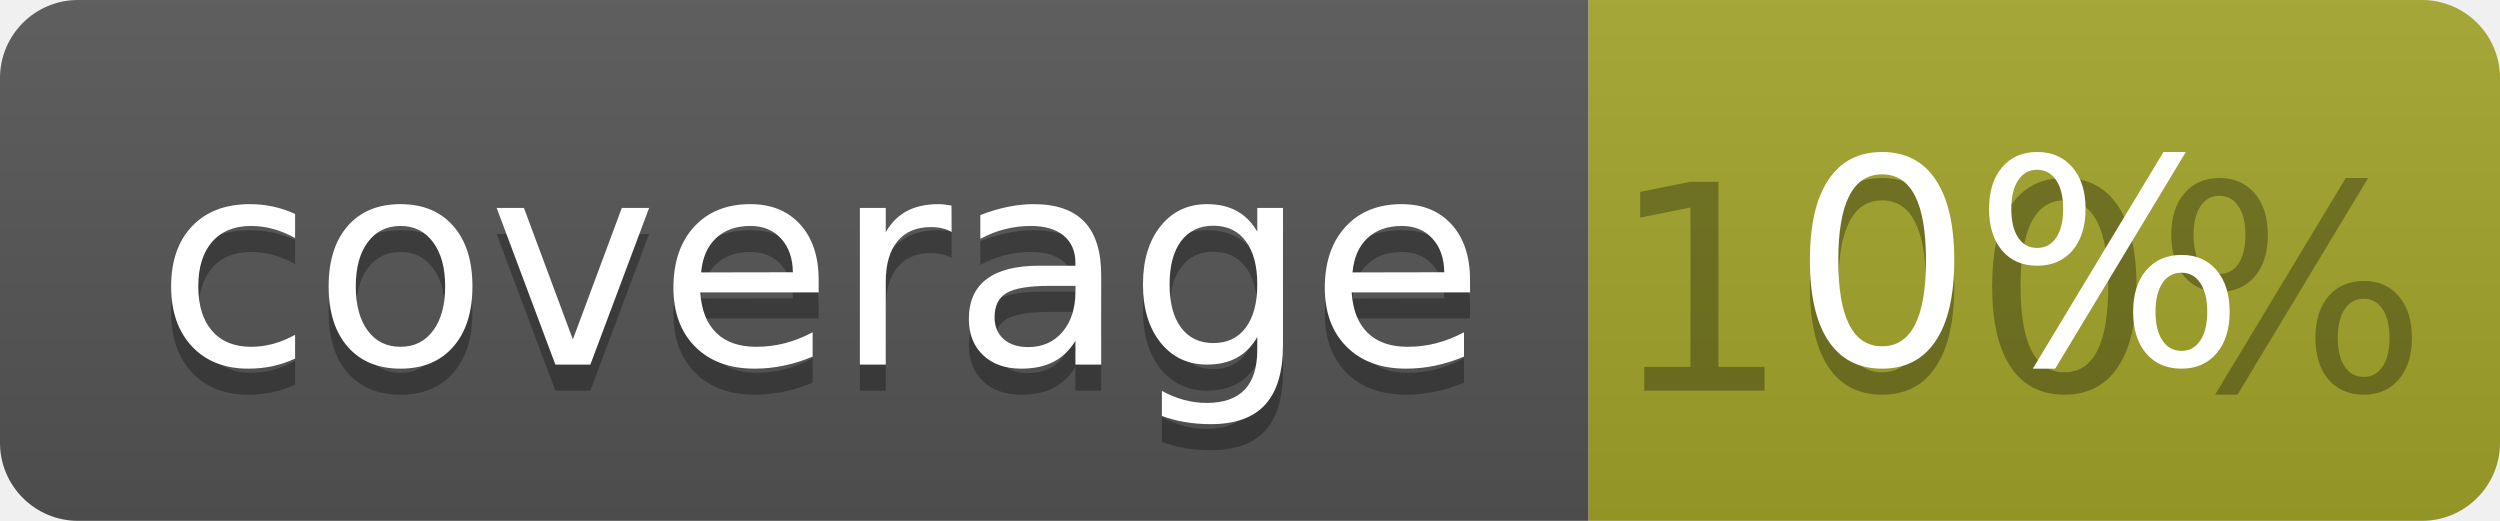
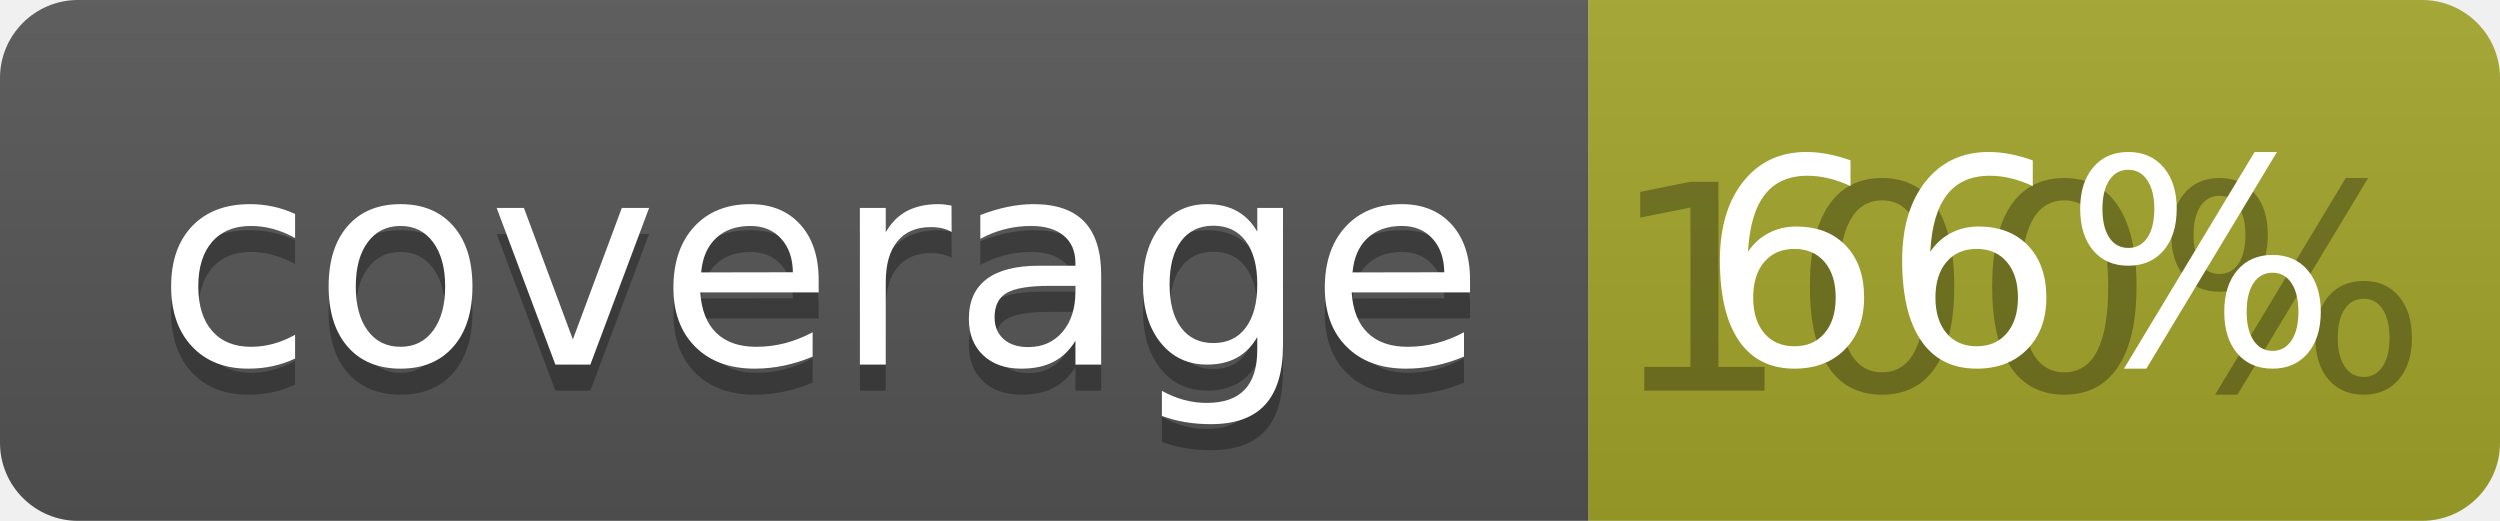
<svg xmlns="http://www.w3.org/2000/svg" width="96" height="20">
  <linearGradient id="b" x2="0" y2="100%">
    <stop offset="0" stop-color="#bbb" stop-opacity=".1" />
    <stop offset="1" stop-opacity=".1" />
  </linearGradient>
  <clipPath id="a">
    <rect width="96" height="20" rx="3" fill="#fff" />
  </clipPath>
  <g clip-path="url(#a)">
    <path fill="#555" d="M0 0h61v20H0z" />
    <path fill="#A3A52A" d="M61 0h35v20H61z" />
    <path fill="url(#b)" d="M0 0h96v20H0z" />
  </g>
  <g fill="#fff" text-anchor="middle" font-family="DejaVu Sans,Verdana,Geneva,sans-serif" font-size="110">
    <text x="315" y="150" fill="#010101" fill-opacity=".3" transform="scale(.1)" textLength="510">coverage</text>
    <text x="315" y="140" transform="scale(.1)" textLength="510">coverage</text>
    <text x="775" y="150" fill="#010101" fill-opacity=".3" transform="scale(.1)" textLength="250">100%</text>
-     <text x="775" y="140" transform="scale(.1)" textLength="250">0%</text>
+     <text x="775" y="140" transform="scale(.1)" textLength="250">66%</text>
  </g>
</svg>
